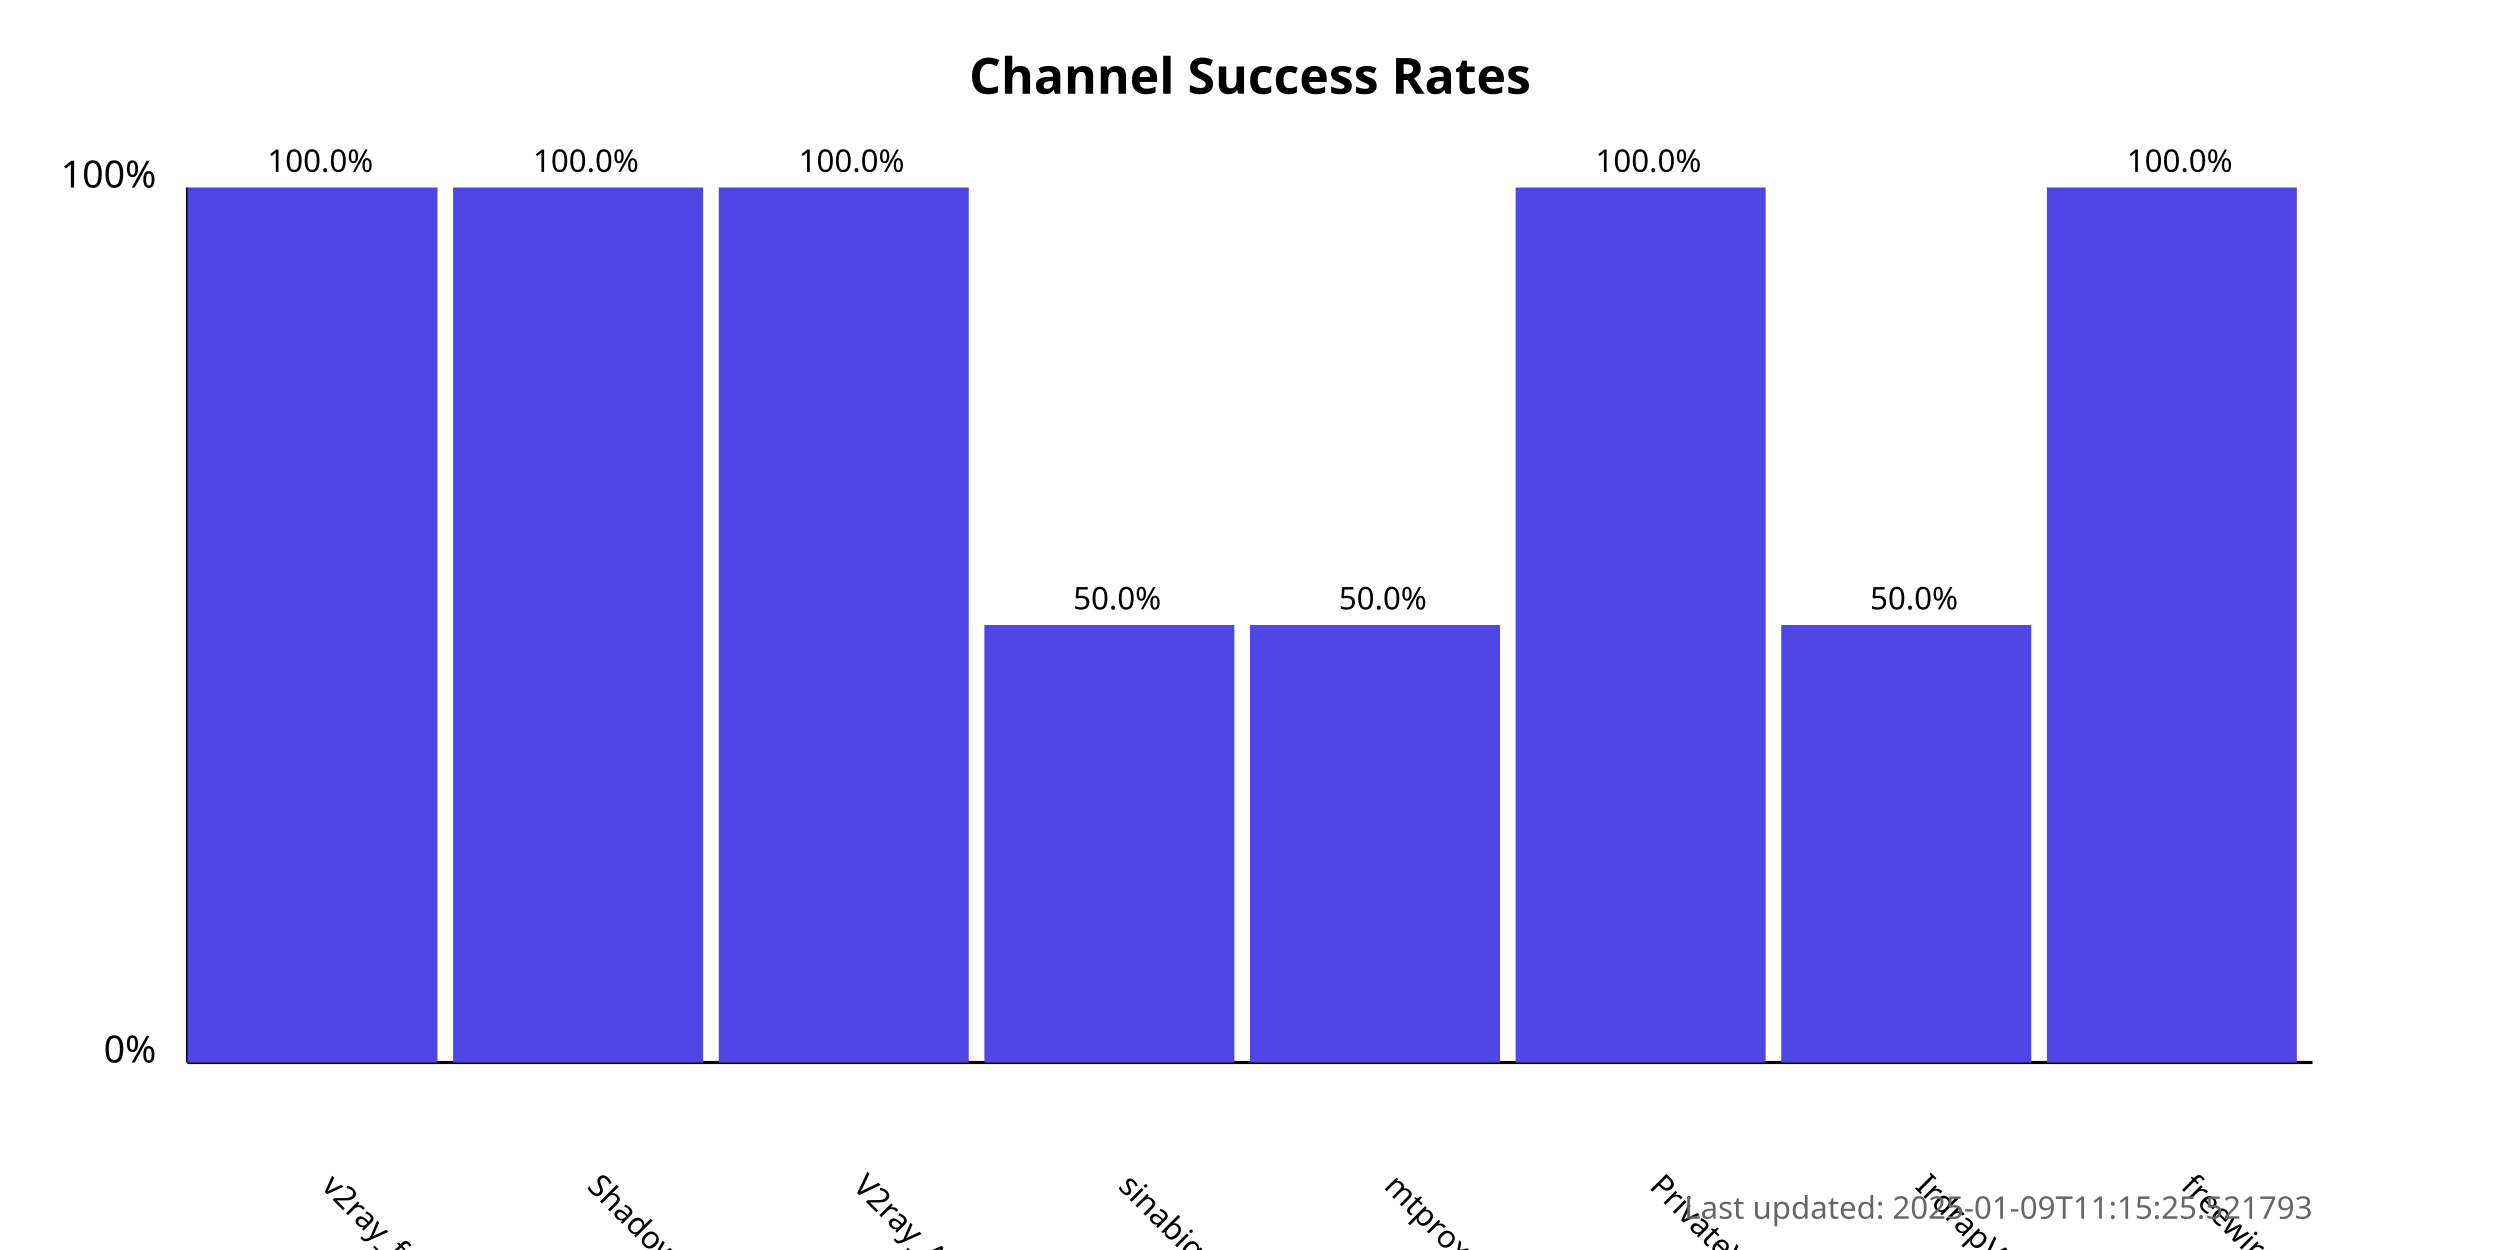
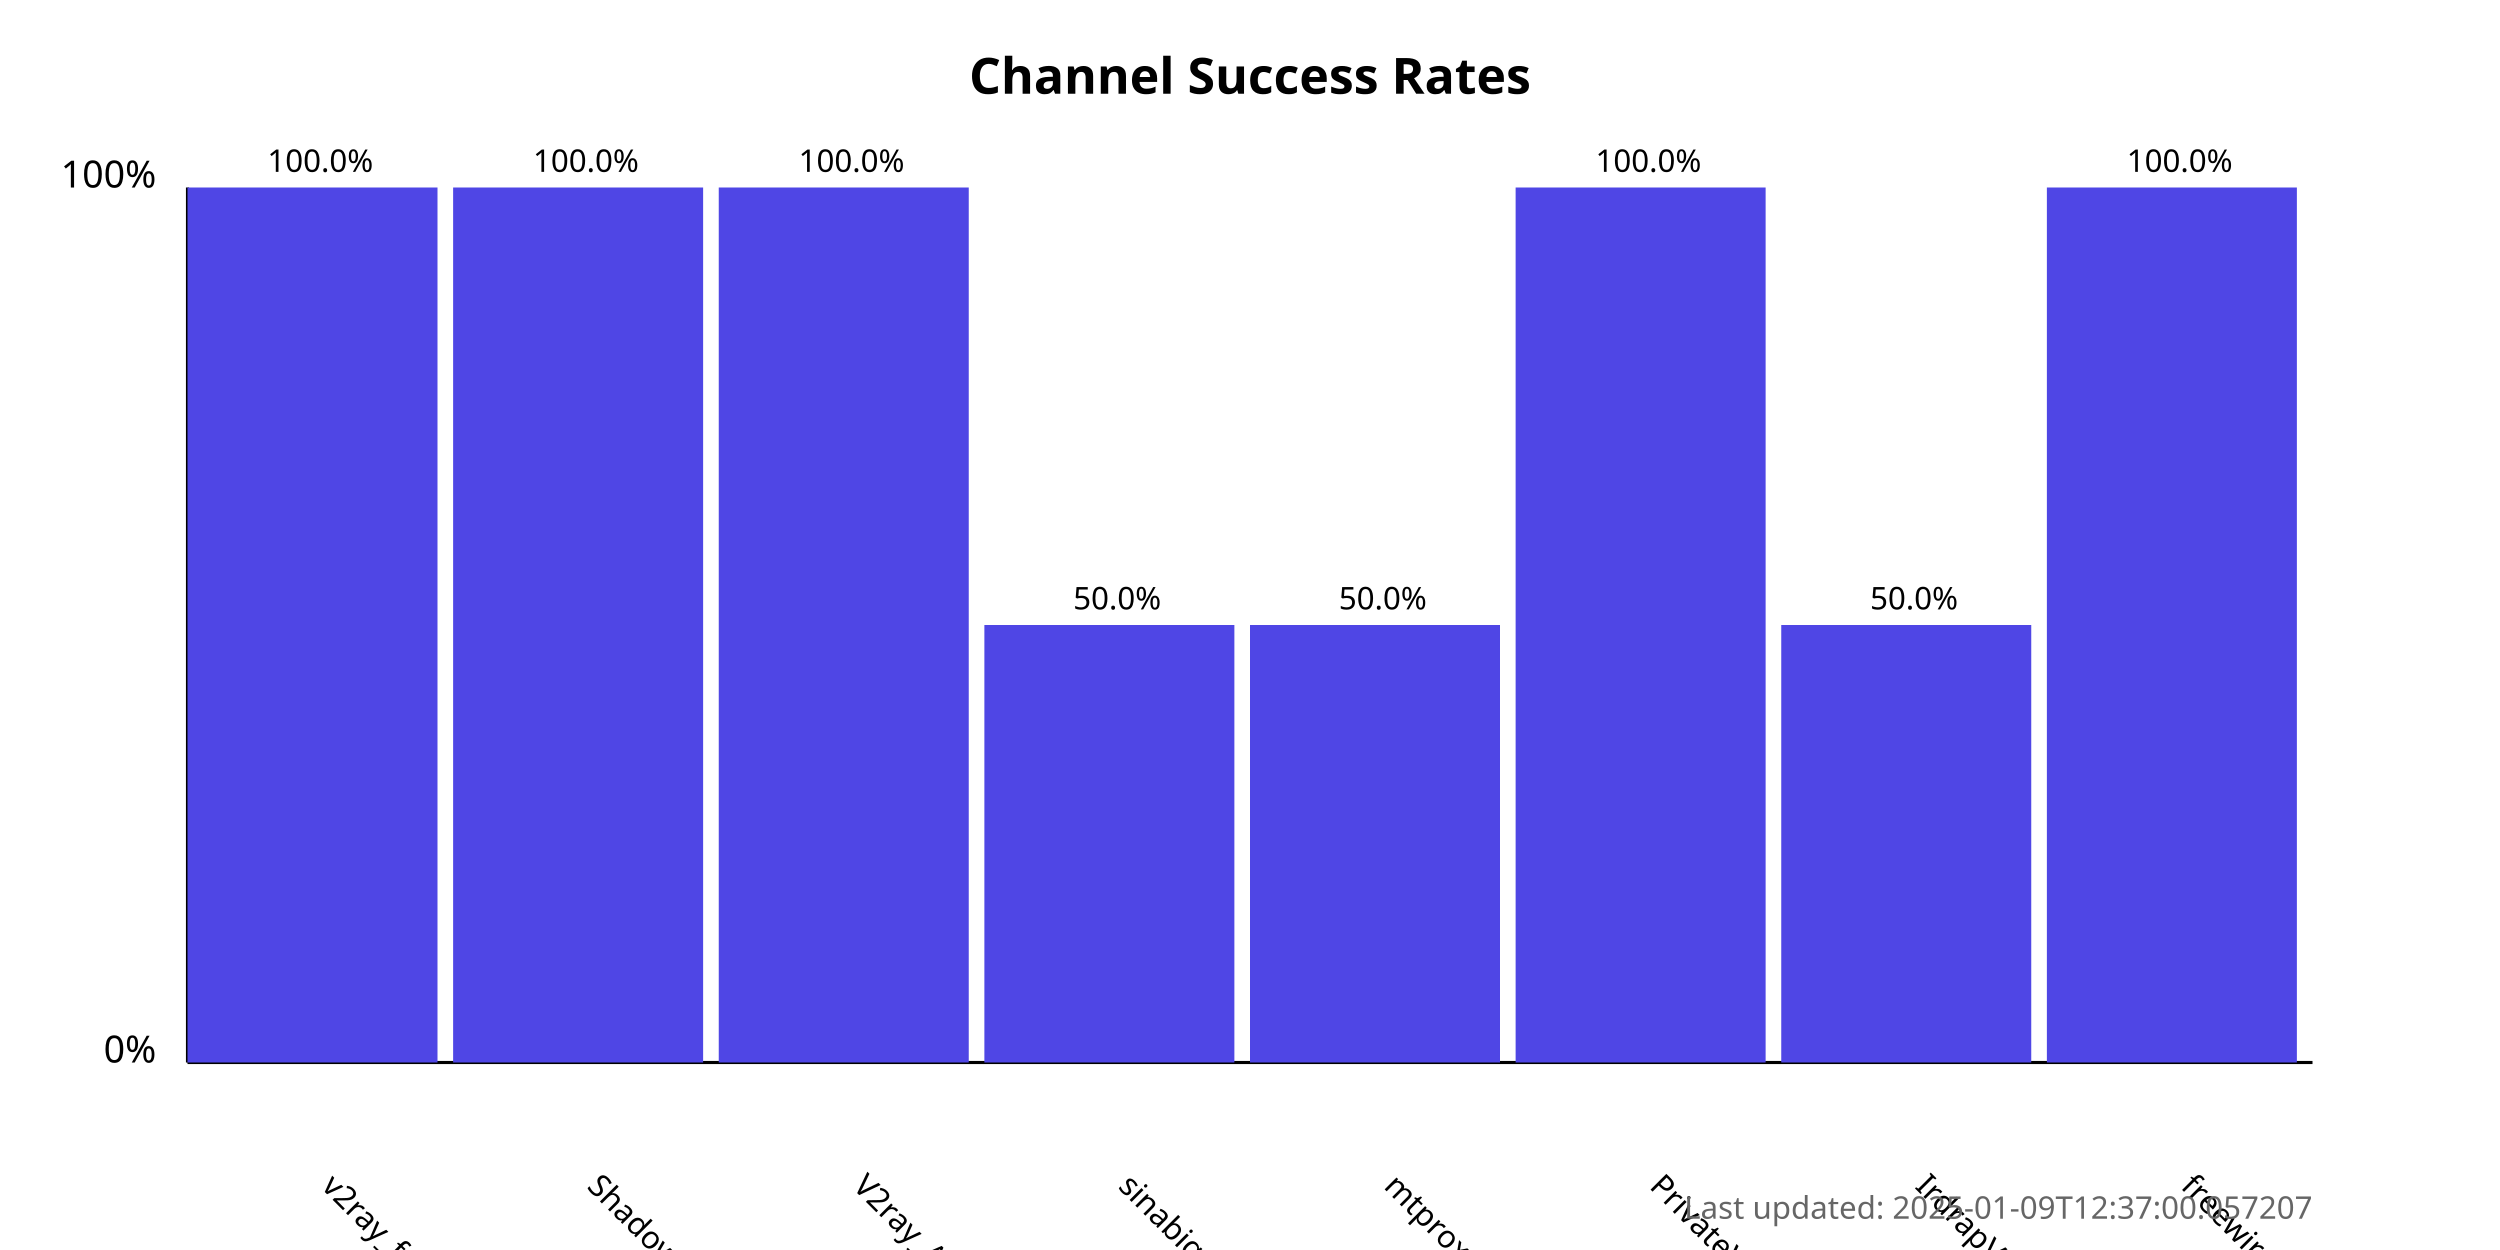
<svg xmlns="http://www.w3.org/2000/svg" width="800" height="400">
  <style>
            .chart-title { font: bold 16px sans-serif; }
            .axis-label { font: 12px sans-serif; }
            .tick-label { font: 10px sans-serif; }
            .bar { fill: #4f46e5; }
            .bar:hover { fill: #6366f1; }
            .timestamp { font: 10px sans-serif; fill: #666; }
        </style>
  <text x="400.0" y="30" text-anchor="middle" class="chart-title">
            Channel Success Rates
        </text>
  <line x1="60" y1="340" x2="60" y2="60" stroke="black" stroke-width="1" />
  <line x1="60" y1="340" x2="740" y2="340" stroke="black" stroke-width="1" />
  <text x="50" y="340" text-anchor="end" class="axis-label">0%</text>
  <text x="50" y="60" text-anchor="end" class="axis-label">100%</text>
  <g>
    <rect x="60" y="60.0" width="80.0" height="280.0" class="bar" />
    <text x="102.5" y="380" transform="rotate(45, 102.5, 380)" text-anchor="start" class="tick-label">
                v2ray_free_conf
            </text>
    <text x="102.5" y="55.0" text-anchor="middle" class="tick-label">
                100.0%
            </text>
  </g>
  <g>
    <rect x="145.0" y="60.0" width="80.0" height="280.0" class="bar" />
    <text x="187.5" y="380" transform="rotate(45, 187.5, 380)" text-anchor="start" class="tick-label">
                ShadowProxy66
            </text>
    <text x="187.5" y="55.0" text-anchor="middle" class="tick-label">
                100.0%
            </text>
  </g>
  <g>
    <rect x="230.0" y="60.0" width="80.0" height="280.0" class="bar" />
    <text x="272.5" y="380" transform="rotate(45, 272.5, 380)" text-anchor="start" class="tick-label">
                V2ray_Alpha
            </text>
    <text x="272.5" y="55.0" text-anchor="middle" class="tick-label">
                100.0%
            </text>
  </g>
  <g>
    <rect x="315.0" y="200.0" width="80.0" height="140.0" class="bar" />
    <text x="357.5" y="380" transform="rotate(45, 357.5, 380)" text-anchor="start" class="tick-label">
                sinabigo
            </text>
    <text x="357.5" y="195.0" text-anchor="middle" class="tick-label">
                50.0%
            </text>
  </g>
  <g>
    <rect x="400.0" y="200.0" width="80.0" height="140.0" class="bar" />
    <text x="442.5" y="380" transform="rotate(45, 442.5, 380)" text-anchor="start" class="tick-label">
                mtproxy_lists
            </text>
    <text x="442.5" y="195.0" text-anchor="middle" class="tick-label">
                50.0%
            </text>
  </g>
  <g>
    <rect x="485.0" y="60.0" width="80.0" height="280.0" class="bar" />
    <text x="527.5" y="380" transform="rotate(45, 527.5, 380)" text-anchor="start" class="tick-label">
                PrivateVPNs
            </text>
    <text x="527.5" y="55.0" text-anchor="middle" class="tick-label">
                100.0%
            </text>
  </g>
  <g>
    <rect x="570.0" y="200.0" width="80.0" height="140.0" class="bar" />
    <text x="612.5" y="380" transform="rotate(45, 612.5, 380)" text-anchor="start" class="tick-label">
                IrdrapVPNnews
            </text>
    <text x="612.5" y="195.0" text-anchor="middle" class="tick-label">
                50.0%
            </text>
  </g>
  <g>
    <rect x="655.0" y="60.0" width="80.0" height="280.0" class="bar" />
    <text x="697.5" y="380" transform="rotate(45, 697.5, 380)" text-anchor="start" class="tick-label">
                freewireguard
            </text>
    <text x="697.5" y="55.0" text-anchor="middle" class="tick-label">
                100.0%
            </text>
  </g>
  <text x="740" y="390" text-anchor="end" class="timestamp">
-             Last updated: 2025-01-09T11:15:25.521793
+             Last updated: 2025-01-09T12:37:00.057207
        </text>
</svg>
